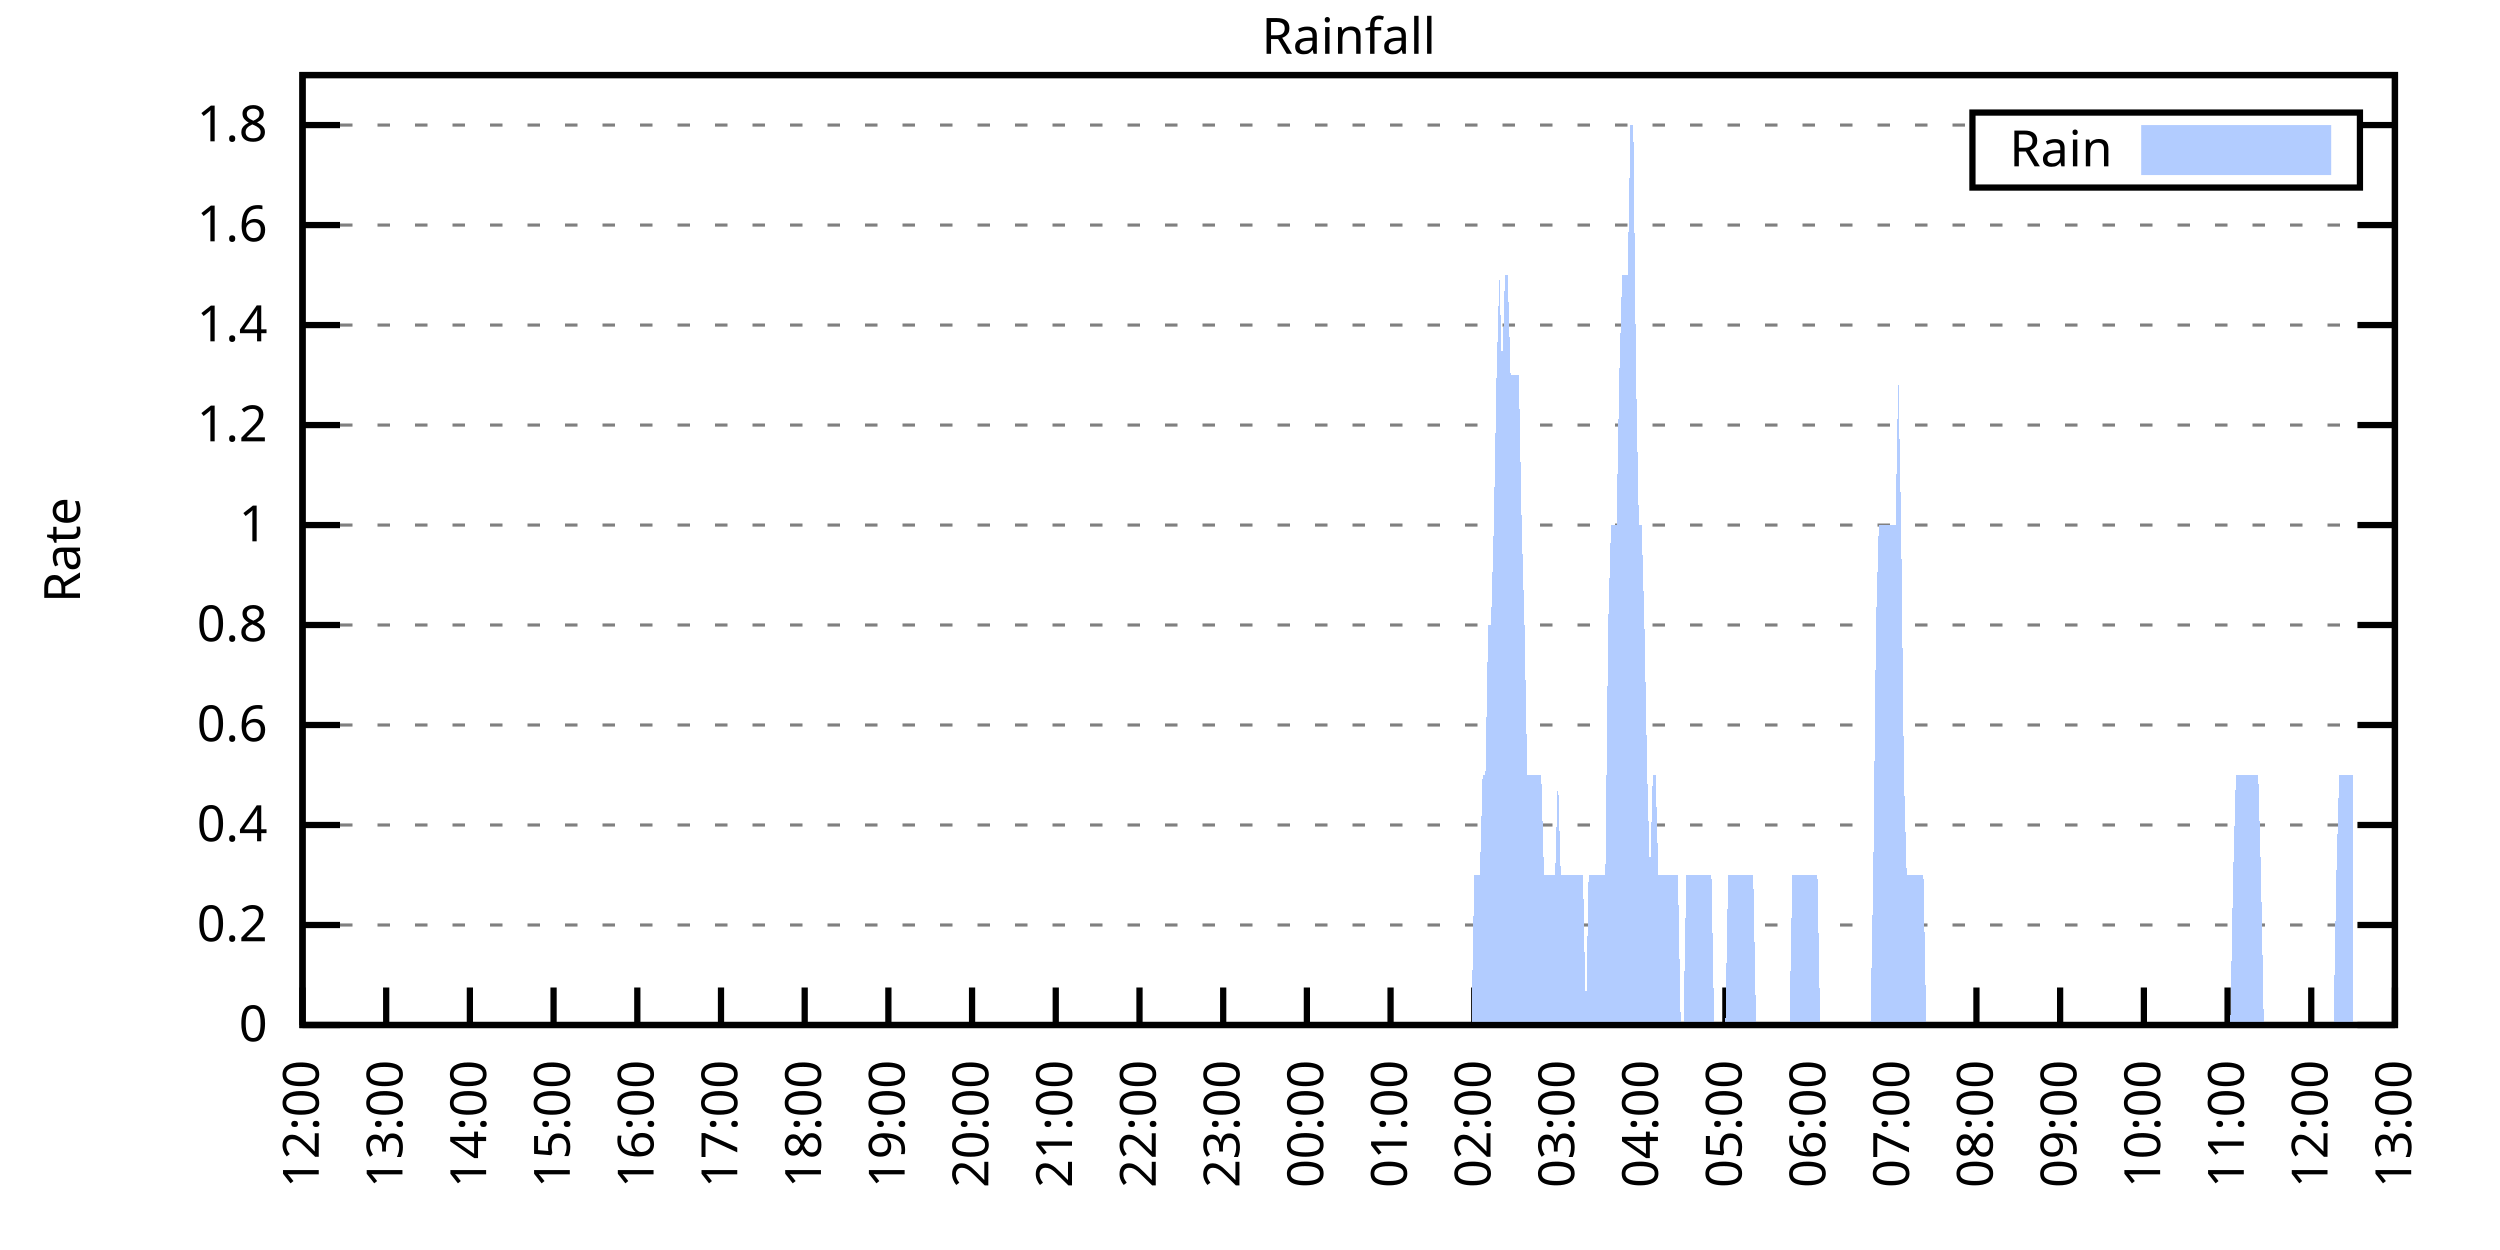
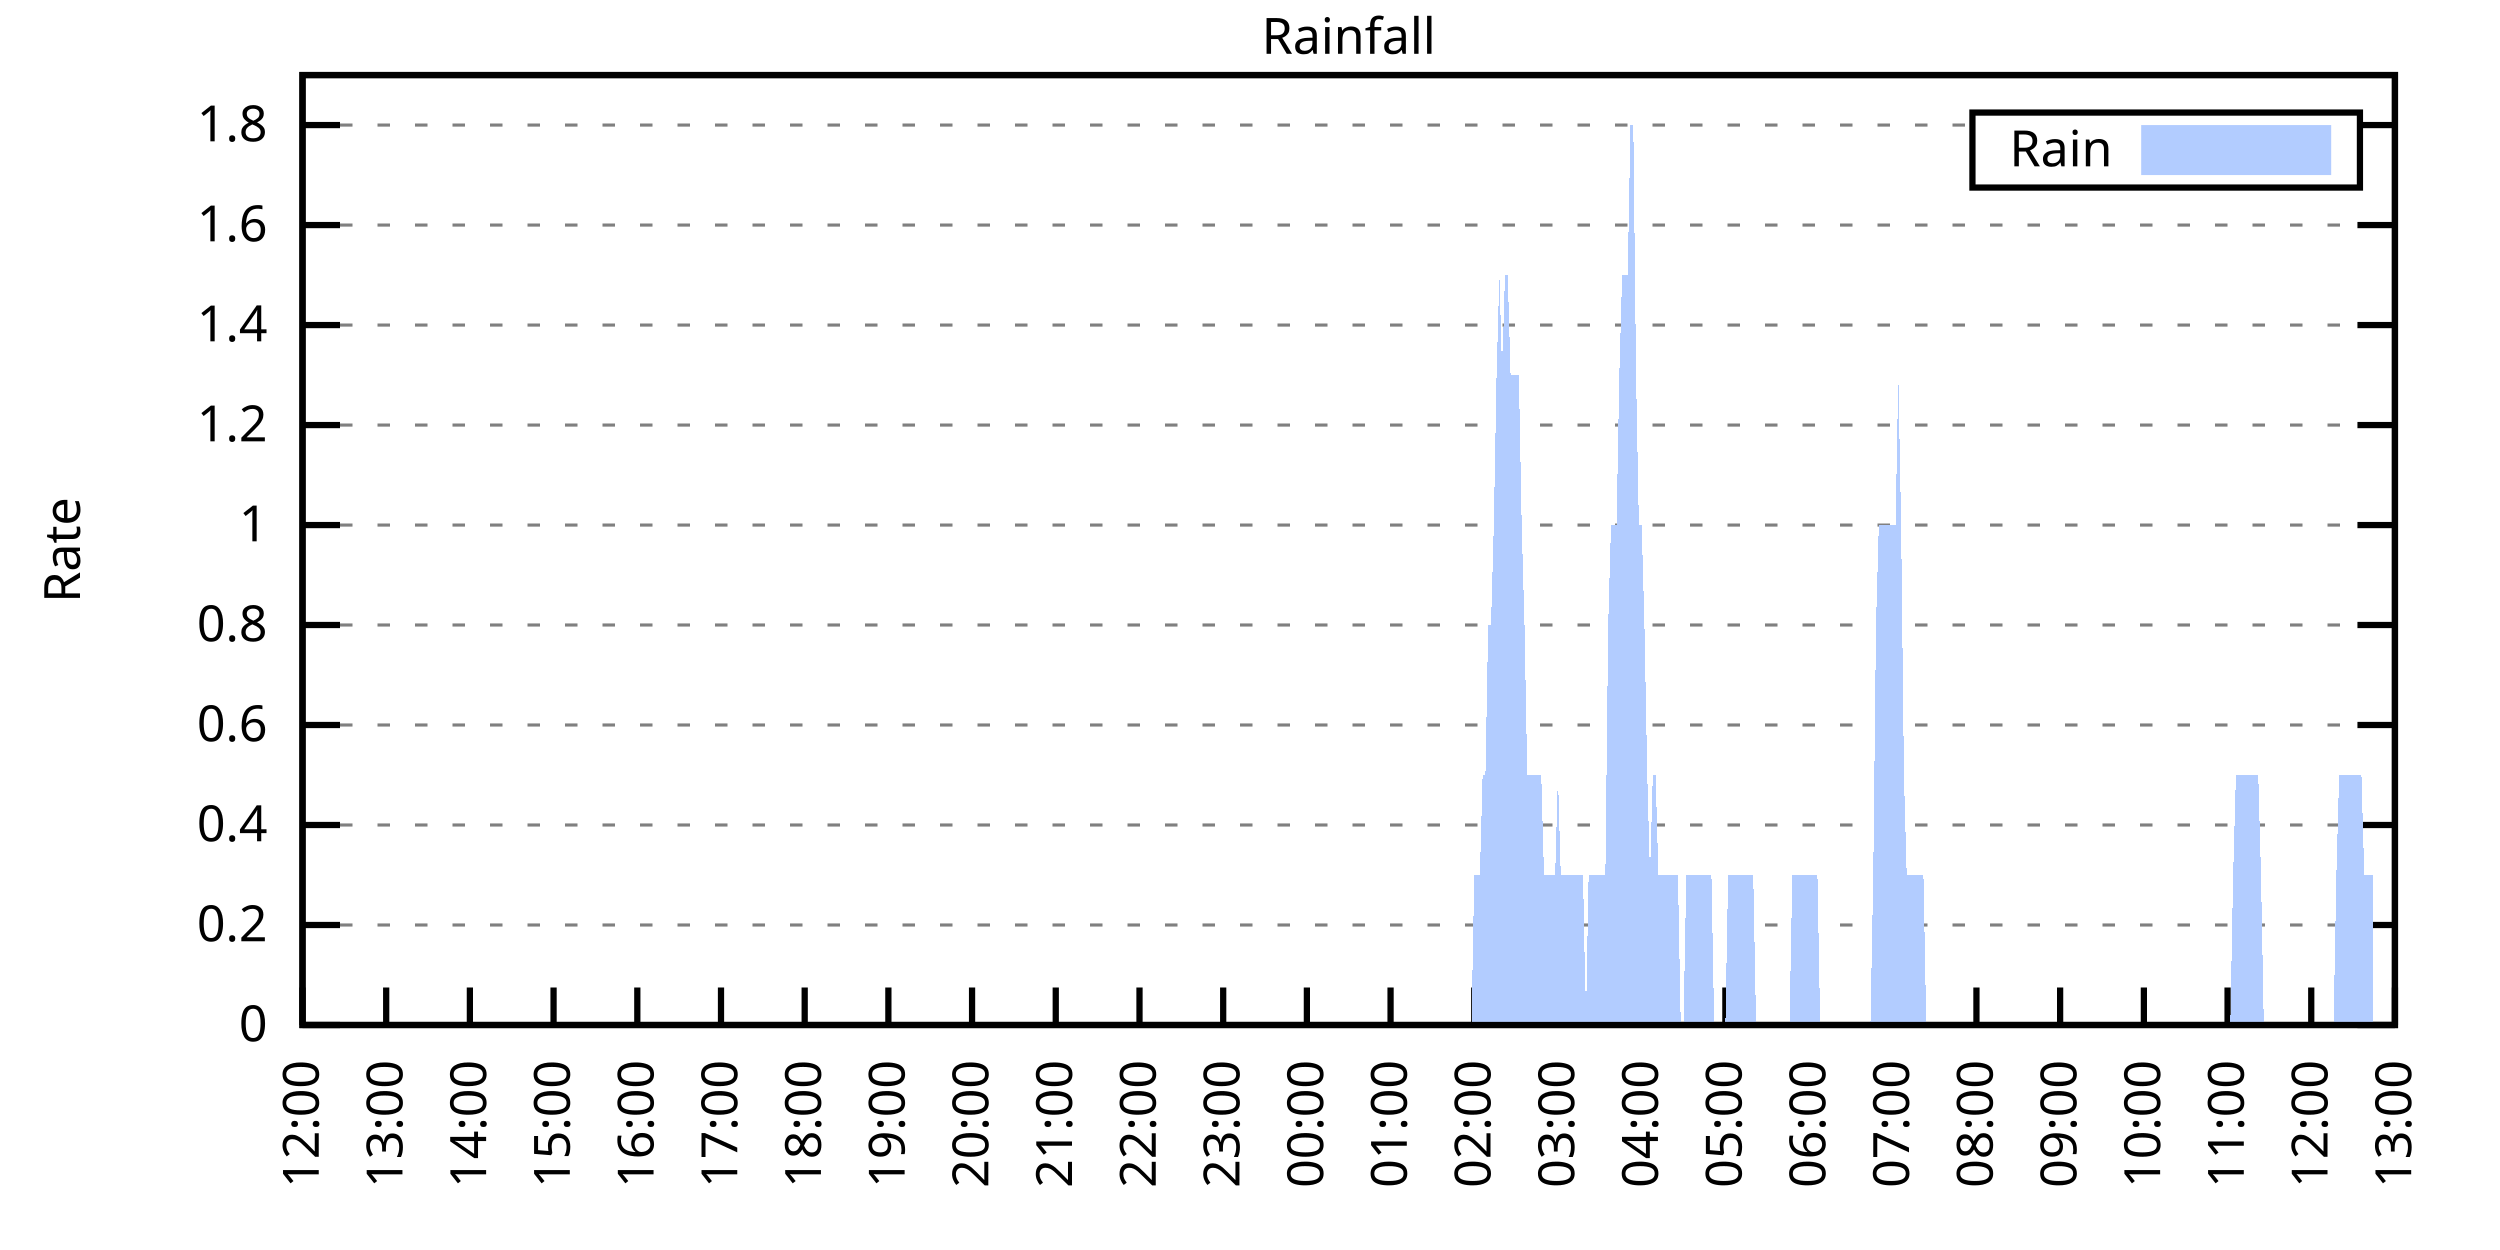
<svg xmlns="http://www.w3.org/2000/svg" xmlns:xlink="http://www.w3.org/1999/xlink" width="400" height="200" viewBox="0 0 400 200">
  <g id="gnuplot_canvas">
    <rect x="0" y="0" width="400" height="200" fill="none" />
    <defs>
      <circle id="gpDot" r="0.5" stroke-width="0.5" stroke="currentColor" />
      <path id="gpPt0" stroke-width="0.333" stroke="currentColor" d="M-1,0 h2 M0,-1 v2" />
      <path id="gpPt1" stroke-width="0.333" stroke="currentColor" d="M-1,-1 L1,1 M1,-1 L-1,1" />
      <path id="gpPt2" stroke-width="0.333" stroke="currentColor" d="M-1,0 L1,0 M0,-1 L0,1 M-1,-1 L1,1 M-1,1 L1,-1" />
      <rect id="gpPt3" stroke-width="0.333" stroke="currentColor" x="-1" y="-1" width="2" height="2" />
      <rect id="gpPt4" stroke-width="0.333" stroke="currentColor" fill="currentColor" x="-1" y="-1" width="2" height="2" />
      <circle id="gpPt5" stroke-width="0.333" stroke="currentColor" cx="0" cy="0" r="1" />
      <use xlink:href="#gpPt5" id="gpPt6" fill="currentColor" stroke="none" />
      <path id="gpPt7" stroke-width="0.333" stroke="currentColor" d="M0,-1.33 L-1.33,0.67 L1.33,0.67 z" />
      <use xlink:href="#gpPt7" id="gpPt8" fill="currentColor" stroke="none" />
      <use xlink:href="#gpPt7" id="gpPt9" stroke="currentColor" transform="rotate(180)" />
      <use xlink:href="#gpPt9" id="gpPt10" fill="currentColor" stroke="none" />
      <use xlink:href="#gpPt3" id="gpPt11" stroke="currentColor" transform="rotate(45)" />
      <use xlink:href="#gpPt11" id="gpPt12" fill="currentColor" stroke="none" />
      <path id="gpPt13" stroke-width="0.333" stroke="currentColor" d="M0,1.330 L1.265,0.411 L0.782,-1.067 L-0.782,-1.076 L-1.265,0.411 z" />
      <use xlink:href="#gpPt13" id="gpPt14" fill="currentColor" stroke="none" />
      <filter id="textbox" filterUnits="objectBoundingBox" x="0" y="0" height="1" width="1">
        <feFlood flood-color="white" flood-opacity="1" result="bgnd" />
        <feComposite in="SourceGraphic" in2="bgnd" operator="atop" />
      </filter>
      <filter id="greybox" filterUnits="objectBoundingBox" x="0" y="0" height="1" width="1">
        <feFlood flood-color="lightgrey" flood-opacity="1" result="grey" />
        <feComposite in="SourceGraphic" in2="grey" operator="atop" />
      </filter>
    </defs>
    <g fill="none" color="white" stroke="currentColor" stroke-width="1.00" stroke-linecap="butt" stroke-linejoin="miter">
</g>
    <g fill="none" color="black" stroke="currentColor" stroke-width="1.00" stroke-linecap="butt" stroke-linejoin="miter">
      <g stroke="none" shape-rendering="crispEdges">
        <polygon fill="rgb(255, 255, 255)" points="48.40,164.00 383.18,164.00 383.18,12.02 48.40,12.02 " />
      </g>
    </g>
    <g fill="none" color="black" stroke="currentColor" stroke-width="1.00" stroke-linecap="butt" stroke-linejoin="miter">
</g>
    <g fill="none" color="black" stroke="black" stroke-width="0.50" stroke-linecap="butt" stroke-linejoin="miter">
</g>
    <g fill="none" color="gray" stroke="currentColor" stroke-width="0.50" stroke-linecap="butt" stroke-linejoin="miter">
      <path stroke="gray" stroke-dasharray="2,4" class="gridline" d="M48.40,164.00 L383.19,164.00  " />
    </g>
    <g fill="none" color="gray" stroke="gray" stroke-width="1.00" stroke-linecap="butt" stroke-linejoin="miter">
</g>
    <g fill="none" color="black" stroke="currentColor" stroke-width="1.00" stroke-linecap="butt" stroke-linejoin="miter">
      <path stroke="black" d="M48.40,164.00 L54.40,164.00 M383.19,164.00 L377.19,164.00  " />
      <g transform="translate(42.80,166.60)" stroke="none" fill="black" font-family="Sans" font-size="8.00" text-anchor="end">
        <text>
          <tspan font-family="Sans"> 0</tspan>
        </text>
      </g>
    </g>
    <g fill="none" color="black" stroke="currentColor" stroke-width="1.00" stroke-linecap="butt" stroke-linejoin="miter">
</g>
    <g fill="none" color="black" stroke="black" stroke-width="0.50" stroke-linecap="butt" stroke-linejoin="miter">
</g>
    <g fill="none" color="gray" stroke="currentColor" stroke-width="0.50" stroke-linecap="butt" stroke-linejoin="miter">
      <path stroke="gray" stroke-dasharray="2,4" class="gridline" d="M48.40,148.00 L383.19,148.00  " />
    </g>
    <g fill="none" color="gray" stroke="gray" stroke-width="1.00" stroke-linecap="butt" stroke-linejoin="miter">
</g>
    <g fill="none" color="black" stroke="currentColor" stroke-width="1.00" stroke-linecap="butt" stroke-linejoin="miter">
      <path stroke="black" d="M48.40,148.00 L54.40,148.00 M383.19,148.00 L377.19,148.00  " />
      <g transform="translate(42.80,150.60)" stroke="none" fill="black" font-family="Sans" font-size="8.00" text-anchor="end">
        <text>
          <tspan font-family="Sans"> 0.2</tspan>
        </text>
      </g>
    </g>
    <g fill="none" color="black" stroke="currentColor" stroke-width="1.00" stroke-linecap="butt" stroke-linejoin="miter">
</g>
    <g fill="none" color="black" stroke="black" stroke-width="0.50" stroke-linecap="butt" stroke-linejoin="miter">
</g>
    <g fill="none" color="gray" stroke="currentColor" stroke-width="0.50" stroke-linecap="butt" stroke-linejoin="miter">
      <path stroke="gray" stroke-dasharray="2,4" class="gridline" d="M48.40,132.00 L383.19,132.00  " />
    </g>
    <g fill="none" color="gray" stroke="gray" stroke-width="1.00" stroke-linecap="butt" stroke-linejoin="miter">
</g>
    <g fill="none" color="black" stroke="currentColor" stroke-width="1.00" stroke-linecap="butt" stroke-linejoin="miter">
      <path stroke="black" d="M48.40,132.00 L54.40,132.00 M383.19,132.00 L377.19,132.00  " />
      <g transform="translate(42.80,134.60)" stroke="none" fill="black" font-family="Sans" font-size="8.00" text-anchor="end">
        <text>
          <tspan font-family="Sans"> 0.4</tspan>
        </text>
      </g>
    </g>
    <g fill="none" color="black" stroke="currentColor" stroke-width="1.00" stroke-linecap="butt" stroke-linejoin="miter">
</g>
    <g fill="none" color="black" stroke="black" stroke-width="0.50" stroke-linecap="butt" stroke-linejoin="miter">
</g>
    <g fill="none" color="gray" stroke="currentColor" stroke-width="0.50" stroke-linecap="butt" stroke-linejoin="miter">
      <path stroke="gray" stroke-dasharray="2,4" class="gridline" d="M48.40,116.00 L383.19,116.00  " />
    </g>
    <g fill="none" color="gray" stroke="gray" stroke-width="1.00" stroke-linecap="butt" stroke-linejoin="miter">
</g>
    <g fill="none" color="black" stroke="currentColor" stroke-width="1.00" stroke-linecap="butt" stroke-linejoin="miter">
      <path stroke="black" d="M48.40,116.00 L54.40,116.00 M383.19,116.00 L377.19,116.00  " />
      <g transform="translate(42.80,118.60)" stroke="none" fill="black" font-family="Sans" font-size="8.00" text-anchor="end">
        <text>
          <tspan font-family="Sans"> 0.6</tspan>
        </text>
      </g>
    </g>
    <g fill="none" color="black" stroke="currentColor" stroke-width="1.00" stroke-linecap="butt" stroke-linejoin="miter">
</g>
    <g fill="none" color="black" stroke="black" stroke-width="0.50" stroke-linecap="butt" stroke-linejoin="miter">
</g>
    <g fill="none" color="gray" stroke="currentColor" stroke-width="0.50" stroke-linecap="butt" stroke-linejoin="miter">
      <path stroke="gray" stroke-dasharray="2,4" class="gridline" d="M48.40,100.00 L383.19,100.00  " />
    </g>
    <g fill="none" color="gray" stroke="gray" stroke-width="1.00" stroke-linecap="butt" stroke-linejoin="miter">
</g>
    <g fill="none" color="black" stroke="currentColor" stroke-width="1.00" stroke-linecap="butt" stroke-linejoin="miter">
      <path stroke="black" d="M48.40,100.00 L54.40,100.00 M383.19,100.00 L377.19,100.00  " />
      <g transform="translate(42.80,102.60)" stroke="none" fill="black" font-family="Sans" font-size="8.00" text-anchor="end">
        <text>
          <tspan font-family="Sans"> 0.8</tspan>
        </text>
      </g>
    </g>
    <g fill="none" color="black" stroke="currentColor" stroke-width="1.00" stroke-linecap="butt" stroke-linejoin="miter">
</g>
    <g fill="none" color="black" stroke="black" stroke-width="0.50" stroke-linecap="butt" stroke-linejoin="miter">
</g>
    <g fill="none" color="gray" stroke="currentColor" stroke-width="0.50" stroke-linecap="butt" stroke-linejoin="miter">
      <path stroke="gray" stroke-dasharray="2,4" class="gridline" d="M48.40,84.01 L383.19,84.01  " />
    </g>
    <g fill="none" color="gray" stroke="gray" stroke-width="1.00" stroke-linecap="butt" stroke-linejoin="miter">
</g>
    <g fill="none" color="black" stroke="currentColor" stroke-width="1.00" stroke-linecap="butt" stroke-linejoin="miter">
      <path stroke="black" d="M48.40,84.01 L54.40,84.01 M383.19,84.01 L377.19,84.01  " />
      <g transform="translate(42.80,86.61)" stroke="none" fill="black" font-family="Sans" font-size="8.00" text-anchor="end">
        <text>
          <tspan font-family="Sans"> 1</tspan>
        </text>
      </g>
    </g>
    <g fill="none" color="black" stroke="currentColor" stroke-width="1.00" stroke-linecap="butt" stroke-linejoin="miter">
</g>
    <g fill="none" color="black" stroke="black" stroke-width="0.50" stroke-linecap="butt" stroke-linejoin="miter">
</g>
    <g fill="none" color="gray" stroke="currentColor" stroke-width="0.50" stroke-linecap="butt" stroke-linejoin="miter">
      <path stroke="gray" stroke-dasharray="2,4" class="gridline" d="M48.40,68.01 L383.19,68.01  " />
    </g>
    <g fill="none" color="gray" stroke="gray" stroke-width="1.00" stroke-linecap="butt" stroke-linejoin="miter">
</g>
    <g fill="none" color="black" stroke="currentColor" stroke-width="1.00" stroke-linecap="butt" stroke-linejoin="miter">
      <path stroke="black" d="M48.40,68.01 L54.40,68.01 M383.19,68.01 L377.19,68.01  " />
      <g transform="translate(42.80,70.61)" stroke="none" fill="black" font-family="Sans" font-size="8.00" text-anchor="end">
        <text>
          <tspan font-family="Sans"> 1.2</tspan>
        </text>
      </g>
    </g>
    <g fill="none" color="black" stroke="currentColor" stroke-width="1.00" stroke-linecap="butt" stroke-linejoin="miter">
</g>
    <g fill="none" color="black" stroke="black" stroke-width="0.50" stroke-linecap="butt" stroke-linejoin="miter">
</g>
    <g fill="none" color="gray" stroke="currentColor" stroke-width="0.50" stroke-linecap="butt" stroke-linejoin="miter">
      <path stroke="gray" stroke-dasharray="2,4" class="gridline" d="M48.40,52.01 L383.19,52.01  " />
    </g>
    <g fill="none" color="gray" stroke="gray" stroke-width="1.00" stroke-linecap="butt" stroke-linejoin="miter">
</g>
    <g fill="none" color="black" stroke="currentColor" stroke-width="1.00" stroke-linecap="butt" stroke-linejoin="miter">
      <path stroke="black" d="M48.40,52.01 L54.40,52.01 M383.19,52.01 L377.19,52.01  " />
      <g transform="translate(42.80,54.61)" stroke="none" fill="black" font-family="Sans" font-size="8.00" text-anchor="end">
        <text>
          <tspan font-family="Sans"> 1.4</tspan>
        </text>
      </g>
    </g>
    <g fill="none" color="black" stroke="currentColor" stroke-width="1.00" stroke-linecap="butt" stroke-linejoin="miter">
</g>
    <g fill="none" color="black" stroke="black" stroke-width="0.50" stroke-linecap="butt" stroke-linejoin="miter">
</g>
    <g fill="none" color="gray" stroke="currentColor" stroke-width="0.50" stroke-linecap="butt" stroke-linejoin="miter">
      <path stroke="gray" stroke-dasharray="2,4" class="gridline" d="M48.40,36.01 L383.19,36.01  " />
    </g>
    <g fill="none" color="gray" stroke="gray" stroke-width="1.00" stroke-linecap="butt" stroke-linejoin="miter">
</g>
    <g fill="none" color="black" stroke="currentColor" stroke-width="1.00" stroke-linecap="butt" stroke-linejoin="miter">
      <path stroke="black" d="M48.40,36.01 L54.40,36.01 M383.19,36.01 L377.19,36.01  " />
      <g transform="translate(42.80,38.61)" stroke="none" fill="black" font-family="Sans" font-size="8.00" text-anchor="end">
        <text>
          <tspan font-family="Sans"> 1.6</tspan>
        </text>
      </g>
    </g>
    <g fill="none" color="black" stroke="currentColor" stroke-width="1.00" stroke-linecap="butt" stroke-linejoin="miter">
</g>
    <g fill="none" color="black" stroke="black" stroke-width="0.50" stroke-linecap="butt" stroke-linejoin="miter">
</g>
    <g fill="none" color="gray" stroke="currentColor" stroke-width="0.50" stroke-linecap="butt" stroke-linejoin="miter">
      <path stroke="gray" stroke-dasharray="2,4" class="gridline" d="M48.40,20.01 L315.59,20.01 M377.59,20.01 L383.19,20.01  " />
    </g>
    <g fill="none" color="gray" stroke="gray" stroke-width="1.00" stroke-linecap="butt" stroke-linejoin="miter">
</g>
    <g fill="none" color="black" stroke="currentColor" stroke-width="1.00" stroke-linecap="butt" stroke-linejoin="miter">
      <path stroke="black" d="M48.40,20.01 L54.40,20.01 M383.19,20.01 L377.19,20.01  " />
      <g transform="translate(42.80,22.61)" stroke="none" fill="black" font-family="Sans" font-size="8.00" text-anchor="end">
        <text>
          <tspan font-family="Sans"> 1.8</tspan>
        </text>
      </g>
    </g>
    <g fill="none" color="black" stroke="currentColor" stroke-width="1.00" stroke-linecap="butt" stroke-linejoin="miter">
      <path stroke="black" d="M48.40,164.00 L48.40,158.00  " />
      <g transform="translate(51.00,169.60) rotate(270.00)" stroke="none" fill="black" font-family="Sans" font-size="8.00" text-anchor="end">
        <text>
          <tspan font-family="Sans">12:00</tspan>
        </text>
      </g>
    </g>
    <g fill="none" color="black" stroke="currentColor" stroke-width="1.00" stroke-linecap="butt" stroke-linejoin="miter">
      <path stroke="black" d="M61.79,164.00 L61.79,158.00  " />
      <g transform="translate(64.39,169.60) rotate(270.00)" stroke="none" fill="black" font-family="Sans" font-size="8.00" text-anchor="end">
        <text>
          <tspan font-family="Sans">13:00</tspan>
        </text>
      </g>
    </g>
    <g fill="none" color="black" stroke="currentColor" stroke-width="1.00" stroke-linecap="butt" stroke-linejoin="miter">
      <path stroke="black" d="M75.18,164.00 L75.18,158.00  " />
      <g transform="translate(77.78,169.60) rotate(270.00)" stroke="none" fill="black" font-family="Sans" font-size="8.00" text-anchor="end">
        <text>
          <tspan font-family="Sans">14:00</tspan>
        </text>
      </g>
    </g>
    <g fill="none" color="black" stroke="currentColor" stroke-width="1.00" stroke-linecap="butt" stroke-linejoin="miter">
      <path stroke="black" d="M88.57,164.00 L88.57,158.00  " />
      <g transform="translate(91.17,169.60) rotate(270.00)" stroke="none" fill="black" font-family="Sans" font-size="8.00" text-anchor="end">
        <text>
          <tspan font-family="Sans">15:00</tspan>
        </text>
      </g>
    </g>
    <g fill="none" color="black" stroke="currentColor" stroke-width="1.00" stroke-linecap="butt" stroke-linejoin="miter">
      <path stroke="black" d="M101.97,164.00 L101.97,158.00  " />
      <g transform="translate(104.57,169.60) rotate(270.00)" stroke="none" fill="black" font-family="Sans" font-size="8.00" text-anchor="end">
        <text>
          <tspan font-family="Sans">16:00</tspan>
        </text>
      </g>
    </g>
    <g fill="none" color="black" stroke="currentColor" stroke-width="1.00" stroke-linecap="butt" stroke-linejoin="miter">
      <path stroke="black" d="M115.36,164.00 L115.36,158.00  " />
      <g transform="translate(117.96,169.60) rotate(270.00)" stroke="none" fill="black" font-family="Sans" font-size="8.00" text-anchor="end">
        <text>
          <tspan font-family="Sans">17:00</tspan>
        </text>
      </g>
    </g>
    <g fill="none" color="black" stroke="currentColor" stroke-width="1.00" stroke-linecap="butt" stroke-linejoin="miter">
      <path stroke="black" d="M128.75,164.00 L128.75,158.00  " />
      <g transform="translate(131.35,169.60) rotate(270.00)" stroke="none" fill="black" font-family="Sans" font-size="8.00" text-anchor="end">
        <text>
          <tspan font-family="Sans">18:00</tspan>
        </text>
      </g>
    </g>
    <g fill="none" color="black" stroke="currentColor" stroke-width="1.00" stroke-linecap="butt" stroke-linejoin="miter">
      <path stroke="black" d="M142.14,164.00 L142.14,158.00  " />
      <g transform="translate(144.74,169.60) rotate(270.00)" stroke="none" fill="black" font-family="Sans" font-size="8.00" text-anchor="end">
        <text>
          <tspan font-family="Sans">19:00</tspan>
        </text>
      </g>
    </g>
    <g fill="none" color="black" stroke="currentColor" stroke-width="1.00" stroke-linecap="butt" stroke-linejoin="miter">
      <path stroke="black" d="M155.53,164.00 L155.53,158.00  " />
      <g transform="translate(158.13,169.60) rotate(270.00)" stroke="none" fill="black" font-family="Sans" font-size="8.00" text-anchor="end">
        <text>
          <tspan font-family="Sans">20:00</tspan>
        </text>
      </g>
    </g>
    <g fill="none" color="black" stroke="currentColor" stroke-width="1.00" stroke-linecap="butt" stroke-linejoin="miter">
      <path stroke="black" d="M168.92,164.00 L168.92,158.00  " />
      <g transform="translate(171.52,169.60) rotate(270.00)" stroke="none" fill="black" font-family="Sans" font-size="8.00" text-anchor="end">
        <text>
          <tspan font-family="Sans">21:00</tspan>
        </text>
      </g>
    </g>
    <g fill="none" color="black" stroke="currentColor" stroke-width="1.00" stroke-linecap="butt" stroke-linejoin="miter">
      <path stroke="black" d="M182.32,164.00 L182.32,158.00  " />
      <g transform="translate(184.92,169.60) rotate(270.00)" stroke="none" fill="black" font-family="Sans" font-size="8.00" text-anchor="end">
        <text>
          <tspan font-family="Sans">22:00</tspan>
        </text>
      </g>
    </g>
    <g fill="none" color="black" stroke="currentColor" stroke-width="1.00" stroke-linecap="butt" stroke-linejoin="miter">
      <path stroke="black" d="M195.71,164.00 L195.71,158.00  " />
      <g transform="translate(198.31,169.60) rotate(270.00)" stroke="none" fill="black" font-family="Sans" font-size="8.00" text-anchor="end">
        <text>
          <tspan font-family="Sans">23:00</tspan>
        </text>
      </g>
    </g>
    <g fill="none" color="black" stroke="currentColor" stroke-width="1.00" stroke-linecap="butt" stroke-linejoin="miter">
      <path stroke="black" d="M209.10,164.00 L209.10,158.00  " />
      <g transform="translate(211.70,169.60) rotate(270.00)" stroke="none" fill="black" font-family="Sans" font-size="8.00" text-anchor="end">
        <text>
          <tspan font-family="Sans">00:00</tspan>
        </text>
      </g>
    </g>
    <g fill="none" color="black" stroke="currentColor" stroke-width="1.00" stroke-linecap="butt" stroke-linejoin="miter">
      <path stroke="black" d="M222.49,164.00 L222.49,158.00  " />
      <g transform="translate(225.09,169.60) rotate(270.00)" stroke="none" fill="black" font-family="Sans" font-size="8.00" text-anchor="end">
        <text>
          <tspan font-family="Sans">01:00</tspan>
        </text>
      </g>
    </g>
    <g fill="none" color="black" stroke="currentColor" stroke-width="1.00" stroke-linecap="butt" stroke-linejoin="miter">
      <path stroke="black" d="M235.88,164.00 L235.88,158.00  " />
      <g transform="translate(238.48,169.60) rotate(270.00)" stroke="none" fill="black" font-family="Sans" font-size="8.00" text-anchor="end">
        <text>
          <tspan font-family="Sans">02:00</tspan>
        </text>
      </g>
    </g>
    <g fill="none" color="black" stroke="currentColor" stroke-width="1.00" stroke-linecap="butt" stroke-linejoin="miter">
      <path stroke="black" d="M249.27,164.00 L249.27,158.00  " />
      <g transform="translate(251.87,169.60) rotate(270.00)" stroke="none" fill="black" font-family="Sans" font-size="8.00" text-anchor="end">
        <text>
          <tspan font-family="Sans">03:00</tspan>
        </text>
      </g>
    </g>
    <g fill="none" color="black" stroke="currentColor" stroke-width="1.00" stroke-linecap="butt" stroke-linejoin="miter">
      <path stroke="black" d="M262.67,164.00 L262.67,158.00  " />
      <g transform="translate(265.27,169.60) rotate(270.00)" stroke="none" fill="black" font-family="Sans" font-size="8.00" text-anchor="end">
        <text>
          <tspan font-family="Sans">04:00</tspan>
        </text>
      </g>
    </g>
    <g fill="none" color="black" stroke="currentColor" stroke-width="1.00" stroke-linecap="butt" stroke-linejoin="miter">
      <path stroke="black" d="M276.06,164.00 L276.06,158.00  " />
      <g transform="translate(278.66,169.60) rotate(270.00)" stroke="none" fill="black" font-family="Sans" font-size="8.00" text-anchor="end">
        <text>
          <tspan font-family="Sans">05:00</tspan>
        </text>
      </g>
    </g>
    <g fill="none" color="black" stroke="currentColor" stroke-width="1.00" stroke-linecap="butt" stroke-linejoin="miter">
      <path stroke="black" d="M289.45,164.00 L289.45,158.00  " />
      <g transform="translate(292.05,169.60) rotate(270.00)" stroke="none" fill="black" font-family="Sans" font-size="8.00" text-anchor="end">
        <text>
          <tspan font-family="Sans">06:00</tspan>
        </text>
      </g>
    </g>
    <g fill="none" color="black" stroke="currentColor" stroke-width="1.00" stroke-linecap="butt" stroke-linejoin="miter">
      <path stroke="black" d="M302.84,164.00 L302.84,158.00  " />
      <g transform="translate(305.44,169.60) rotate(270.00)" stroke="none" fill="black" font-family="Sans" font-size="8.00" text-anchor="end">
        <text>
          <tspan font-family="Sans">07:00</tspan>
        </text>
      </g>
    </g>
    <g fill="none" color="black" stroke="currentColor" stroke-width="1.00" stroke-linecap="butt" stroke-linejoin="miter">
      <path stroke="black" d="M316.23,164.00 L316.23,158.00  " />
      <g transform="translate(318.83,169.60) rotate(270.00)" stroke="none" fill="black" font-family="Sans" font-size="8.00" text-anchor="end">
        <text>
          <tspan font-family="Sans">08:00</tspan>
        </text>
      </g>
    </g>
    <g fill="none" color="black" stroke="currentColor" stroke-width="1.00" stroke-linecap="butt" stroke-linejoin="miter">
      <path stroke="black" d="M329.62,164.00 L329.62,158.00  " />
      <g transform="translate(332.22,169.60) rotate(270.00)" stroke="none" fill="black" font-family="Sans" font-size="8.00" text-anchor="end">
        <text>
          <tspan font-family="Sans">09:00</tspan>
        </text>
      </g>
    </g>
    <g fill="none" color="black" stroke="currentColor" stroke-width="1.00" stroke-linecap="butt" stroke-linejoin="miter">
      <path stroke="black" d="M343.02,164.00 L343.02,158.00  " />
      <g transform="translate(345.62,169.60) rotate(270.00)" stroke="none" fill="black" font-family="Sans" font-size="8.00" text-anchor="end">
        <text>
          <tspan font-family="Sans">10:00</tspan>
        </text>
      </g>
    </g>
    <g fill="none" color="black" stroke="currentColor" stroke-width="1.00" stroke-linecap="butt" stroke-linejoin="miter">
      <path stroke="black" d="M356.41,164.00 L356.41,158.00  " />
      <g transform="translate(359.01,169.60) rotate(270.00)" stroke="none" fill="black" font-family="Sans" font-size="8.00" text-anchor="end">
        <text>
          <tspan font-family="Sans">11:00</tspan>
        </text>
      </g>
    </g>
    <g fill="none" color="black" stroke="currentColor" stroke-width="1.00" stroke-linecap="butt" stroke-linejoin="miter">
      <path stroke="black" d="M369.80,164.00 L369.80,158.00  " />
      <g transform="translate(372.40,169.60) rotate(270.00)" stroke="none" fill="black" font-family="Sans" font-size="8.00" text-anchor="end">
        <text>
          <tspan font-family="Sans">12:00</tspan>
        </text>
      </g>
    </g>
    <g fill="none" color="black" stroke="currentColor" stroke-width="1.00" stroke-linecap="butt" stroke-linejoin="miter">
      <path stroke="black" d="M383.19,164.00 L383.19,158.00  " />
      <g transform="translate(385.79,169.60) rotate(270.00)" stroke="none" fill="black" font-family="Sans" font-size="8.00" text-anchor="end">
        <text>
          <tspan font-family="Sans">13:00</tspan>
        </text>
      </g>
    </g>
    <g fill="none" color="black" stroke="currentColor" stroke-width="1.00" stroke-linecap="butt" stroke-linejoin="miter">
</g>
    <g fill="none" color="black" stroke="currentColor" stroke-width="1.00" stroke-linecap="butt" stroke-linejoin="miter">
      <path stroke="black" d="M48.40,12.01 L48.40,164.00 L383.19,164.00 L383.19,12.01 L48.40,12.01 Z  " />
    </g>
    <g fill="none" color="black" stroke="currentColor" stroke-width="1.00" stroke-linecap="butt" stroke-linejoin="miter">
</g>
    <g fill="none" color="black" stroke="currentColor" stroke-width="1.00" stroke-linecap="butt" stroke-linejoin="miter">
      <path stroke="black" d="M315.59,30.01 L315.59,18.01 L377.59,18.01 L377.59,30.01 L315.59,30.01 Z  " />
    </g>
    <g id="Rainfall_plot_1">
      <g fill="none" color="white" stroke="black" stroke-width="2.00" stroke-linecap="butt" stroke-linejoin="miter">
</g>
      <g fill="none" color="black" stroke="currentColor" stroke-width="2.00" stroke-linecap="butt" stroke-linejoin="miter">
        <g transform="translate(337.99,26.61)" stroke="none" fill="black" font-family="Sans" font-size="8.00" text-anchor="end">
          <text>
            <tspan font-family="Sans">Rain</tspan>
          </text>
        </g>
      </g>
      <g fill="none" color="black" stroke="currentColor" stroke-width="2.00" stroke-linecap="butt" stroke-linejoin="miter">
        <g stroke="none" shape-rendering="crispEdges">
          <polygon fill="rgb(178, 204, 255)" points="343.59,27.01 371.99,27.01 371.99,21.01 343.59,21.01 " />
        </g>
        <path stroke="rgb(178, 204, 255)" d="M343.59,27.01 L371.99,27.01 L371.99,21.01 L343.59,21.01 L343.59,27.01 Z  " />
      </g>
      <g fill="none" color="black" stroke="currentColor" stroke-width="2.00" stroke-linecap="butt" stroke-linejoin="miter">
        <g stroke="none" shape-rendering="crispEdges">
-           <polygon fill="rgb(178, 204, 255)" points="55.54,164.00 55.99,164.00 56.43,164.00 56.88,164.00 57.33,164.00 57.77,164.00 58.22,164.00 58.67,164.00 59.11,164.00 59.56,164.00 60.01,164.00 60.45,164.00 60.90,164.00 61.35,164.00 61.79,164.00 62.24,164.00 62.68,164.00 63.13,164.00 63.58,164.00 64.02,164.00 64.47,164.00 64.92,164.00 65.36,164.00 65.81,164.00 66.26,164.00 66.70,164.00 67.15,164.00 67.59,164.00 68.04,164.00 68.49,164.00 68.93,164.00 69.38,164.00 69.83,164.00 70.27,164.00 70.72,164.00 71.17,164.00 71.61,164.00 72.06,164.00 72.50,164.00 72.95,164.00 73.40,164.00 73.84,164.00 74.29,164.00 74.74,164.00 75.18,164.00 75.63,164.00 76.08,164.00 76.52,164.00 76.97,164.00 77.42,164.00 77.86,164.00 78.31,164.00 78.75,164.00 79.20,164.00 79.65,164.00 80.09,164.00 80.54,164.00 80.99,164.00 81.43,164.00 81.88,164.00 82.33,164.00 82.77,164.00 83.22,164.00 83.66,164.00 84.11,164.00 84.56,164.00 85.00,164.00 85.45,164.00 85.90,164.00 86.34,164.00 86.79,164.00 87.24,164.00 87.68,164.00 88.13,164.00 88.57,164.00 89.02,164.00 89.47,164.00 89.91,164.00 90.36,164.00 90.81,164.00 91.25,164.00 91.70,164.00 92.15,164.00 92.59,164.00 93.04,164.00 93.49,164.00 93.93,164.00 94.38,164.00 94.82,164.00 95.27,164.00 95.72,164.00 96.16,164.00 96.61,164.00 97.06,164.00 97.50,164.00 97.95,164.00 98.40,164.00 98.84,164.00 99.29,164.00 99.73,164.00 100.18,164.00 100.63,164.00 101.07,164.00 101.52,164.00 101.97,164.00 102.41,164.00 102.86,164.00 103.31,164.00 103.75,164.00 104.20,164.00 104.64,164.00 105.09,164.00 105.54,164.00 105.98,164.00 106.43,164.00 106.88,164.00 107.32,164.00 107.77,164.00 108.22,164.00 108.66,164.00 109.11,164.00 109.55,164.00 110.00,164.00 110.45,164.00 110.89,164.00 111.34,164.00 111.79,164.00 112.23,164.00 112.68,164.00 113.13,164.00 113.57,164.00 114.02,164.00 114.47,164.00 114.91,164.00 115.36,164.00 115.80,164.00 116.25,164.00 116.70,164.00 117.14,164.00 117.59,164.00 118.04,164.00 118.48,164.00 118.93,164.00 119.38,164.00 119.82,164.00 120.27,164.00 120.71,164.00 121.16,164.00 121.61,164.00 122.05,164.00 122.50,164.00 122.95,164.00 123.39,164.00 123.84,164.00 124.29,164.00 124.73,164.00 125.18,164.00 125.62,164.00 126.07,164.00 126.52,164.00 126.96,164.00 127.41,164.00 127.86,164.00 128.30,164.00 128.75,164.00 129.20,164.00 129.64,164.00 130.09,164.00 130.54,164.00 130.98,164.00 131.43,164.00 131.87,164.00 132.32,164.00 132.77,164.00 133.21,164.00 133.66,164.00 134.11,164.00 134.55,164.00 135.00,164.00 135.45,164.00 135.89,164.00 136.34,164.00 136.78,164.00 137.23,164.00 137.68,164.00 138.12,164.00 138.57,164.00 139.02,164.00 139.46,164.00 139.91,164.00 140.36,164.00 140.80,164.00 141.25,164.00 141.69,164.00 142.14,164.00 142.59,164.00 143.03,164.00 143.48,164.00 143.93,164.00 144.37,164.00 144.82,164.00 145.27,164.00 145.71,164.00 146.16,164.00 146.61,164.00 147.05,164.00 147.50,164.00 147.94,164.00 148.39,164.00 148.84,164.00 149.28,164.00 149.73,164.00 150.18,164.00 150.62,164.00 151.07,164.00 151.52,164.00 151.96,164.00 152.41,164.00 152.85,164.00 153.30,164.00 153.75,164.00 154.19,164.00 154.64,164.00 155.09,164.00 155.53,164.00 155.98,164.00 156.43,164.00 156.87,164.00 157.32,164.00 157.76,164.00 158.21,164.00 158.66,164.00 159.10,164.00 159.55,164.00 160.00,164.00 160.44,164.00 160.89,164.00 161.34,164.00 161.78,164.00 162.23,164.00 162.67,164.00 163.12,164.00 163.57,164.00 164.01,164.00 164.46,164.00 164.91,164.00 165.35,164.00 165.80,164.00 166.25,164.00 166.69,164.00 167.14,164.00 167.59,164.00 168.03,164.00 168.48,164.00 168.92,164.00 169.37,164.00 169.82,164.00 170.26,164.00 170.71,164.00 171.16,164.00 171.60,164.00 172.05,164.00 172.50,164.00 172.94,164.00 173.39,164.00 173.83,164.00 174.28,164.00 174.73,164.00 175.17,164.00 175.62,164.00 176.07,164.00 176.51,164.00 176.96,164.00 177.41,164.00 177.85,164.00 178.30,164.00 178.74,164.00 179.19,164.00 179.64,164.00 180.08,164.00 180.53,164.00 180.98,164.00 181.42,164.00 181.87,164.00 182.32,164.00 182.76,164.00 183.21,164.00 183.66,164.00 184.10,164.00 184.55,164.00 184.99,164.00 185.44,164.00 185.89,164.00 186.33,164.00 186.78,164.00 187.23,164.00 187.67,164.00 188.12,164.00 188.57,164.00 189.01,164.00 189.46,164.00 189.90,164.00 190.35,164.00 190.80,164.00 191.24,164.00 191.69,164.00 192.14,164.00 192.58,164.00 193.03,164.00 193.48,164.00 193.92,164.00 194.37,164.00 194.81,164.00 195.26,164.00 195.71,164.00 196.15,164.00 196.60,164.00 197.05,164.00 197.49,164.00 197.94,164.00 198.39,164.00 198.83,164.00 199.28,164.00 199.73,164.00 200.17,164.00 200.62,164.00 201.06,164.00 201.51,164.00 201.96,164.00 202.40,164.00 202.85,164.00 203.30,164.00 203.74,164.00 204.19,164.00 204.64,164.00 205.08,164.00 205.53,164.00 205.97,164.00 206.42,164.00 206.87,164.00 207.31,164.00 207.76,164.00 208.21,164.00 208.65,164.00 209.10,164.00 209.55,164.00 209.99,164.00 210.44,164.00 210.88,164.00 211.33,164.00 211.78,164.00 212.22,164.00 212.67,164.00 213.12,164.00 213.56,164.00 214.01,164.00 214.46,164.00 214.90,164.00 215.35,164.00 215.80,164.00 216.24,164.00 216.69,164.00 217.13,164.00 217.58,164.00 218.03,164.00 218.47,164.00 218.92,164.00 219.37,164.00 219.81,164.00 220.26,164.00 220.71,164.00 221.15,164.00 221.60,164.00 222.04,164.00 222.49,164.00 222.94,164.00 223.38,164.00 223.83,164.00 224.28,164.00 224.72,164.00 225.17,164.00 225.62,164.00 226.06,164.00 226.51,164.00 226.95,164.00 227.40,164.00 227.85,164.00 228.29,164.00 228.74,164.00 229.19,164.00 229.63,164.00 230.08,164.00 230.53,164.00 230.97,164.00 231.42,164.00 231.86,164.00 232.31,164.00 232.76,164.00 233.20,164.00 233.65,164.00 234.10,164.00 234.54,164.00 234.99,164.00 235.44,164.00 235.88,140.00 236.33,140.00 236.78,140.00 237.22,124.00 237.67,124.00 238.11,100.00 238.56,100.00 239.01,84.01 239.45,60.01 239.90,44.01 240.35,60.01 240.79,44.01 241.24,44.01 241.69,60.01 242.13,60.01 242.58,60.01 243.02,60.01 243.47,84.01 243.92,100.00 244.36,124.00 244.81,124.00 245.26,124.00 245.70,124.00 246.15,124.00 246.60,124.00 247.04,140.00 247.49,140.00 247.93,140.00 248.38,140.00 248.83,140.00 249.27,124.00 249.72,140.00 250.17,140.00 250.61,140.00 251.06,140.00 251.51,140.00 251.95,140.00 252.40,140.00 252.85,140.00 253.29,140.00 253.74,164.00 254.18,140.00 254.63,140.00 255.08,140.00 255.52,140.00 255.97,140.00 256.42,140.00 256.86,140.00 257.31,100.00 257.76,84.01 258.20,84.01 258.65,84.01 259.09,60.01 259.54,44.01 259.99,44.01 260.43,44.01 260.88,20.01 261.33,20.01 261.77,60.01 262.22,84.01 262.67,84.01 263.11,100.00 263.56,124.00 264.00,140.00 264.45,124.00 264.90,124.00 265.34,140.00 265.79,140.00 266.24,140.00 266.68,140.00 267.13,140.00 267.58,140.00 268.02,140.00 268.47,140.00 268.92,164.00 269.36,164.00 269.81,140.00 270.25,140.00 270.70,140.00 271.15,140.00 271.59,140.00 272.04,140.00 272.49,140.00 272.93,140.00 273.38,140.00 273.83,140.00 274.27,164.00 274.72,164.00 275.16,164.00 275.61,164.00 276.06,164.00 276.50,140.00 276.95,140.00 277.40,140.00 277.84,140.00 278.29,140.00 278.74,140.00 279.18,140.00 279.63,140.00 280.07,140.00 280.52,140.00 280.97,164.00 281.41,164.00 281.86,164.00 282.31,164.00 282.75,164.00 283.20,164.00 283.65,164.00 284.09,164.00 284.54,164.00 284.98,164.00 285.43,164.00 285.88,164.00 286.32,164.00 286.77,140.00 287.22,140.00 287.66,140.00 288.11,140.00 288.56,140.00 289.00,140.00 289.45,140.00 289.90,140.00 290.34,140.00 290.79,140.00 291.23,164.00 291.68,164.00 292.13,164.00 292.57,164.00 293.02,164.00 293.47,164.00 293.91,164.00 294.36,164.00 294.81,164.00 295.25,164.00 295.70,164.00 296.14,164.00 296.59,164.00 297.04,164.00 297.48,164.00 297.93,164.00 298.38,164.00 298.82,164.00 299.27,164.00 299.72,140.00 300.16,100.00 300.61,84.01 301.05,84.01 301.50,84.01 301.95,84.01 302.39,84.01 302.84,84.01 303.29,84.01 303.73,60.01 304.18,84.01 304.63,124.00 305.07,140.00 305.52,140.00 305.97,140.00 306.41,140.00 306.86,140.00 307.30,140.00 307.75,140.00 308.20,164.00 308.64,164.00 309.09,164.00 309.54,164.00 309.98,164.00 310.43,164.00 310.88,164.00 311.32,164.00 311.77,164.00 312.21,164.00 312.66,164.00 313.11,164.00 313.55,164.00 314.00,164.00 314.45,164.00 314.89,164.00 315.34,164.00 315.79,164.00 316.23,164.00 316.68,164.00 317.12,164.00 317.57,164.00 318.02,164.00 318.46,164.00 318.91,164.00 319.36,164.00 319.80,164.00 320.25,164.00 320.70,164.00 321.14,164.00 321.59,164.00 322.04,164.00 322.48,164.00 322.93,164.00 323.37,164.00 323.82,164.00 324.27,164.00 324.71,164.00 325.16,164.00 325.61,164.00 326.05,164.00 326.50,164.00 326.95,164.00 327.39,164.00 327.84,164.00 328.28,164.00 328.73,164.00 329.18,164.00 329.62,164.00 330.07,164.00 330.52,164.00 330.96,164.00 331.41,164.00 331.86,164.00 332.30,164.00 332.75,164.00 333.19,164.00 333.64,164.00 334.09,164.00 334.53,164.00 334.98,164.00 335.43,164.00 335.87,164.00 336.32,164.00 336.77,164.00 337.21,164.00 337.66,164.00 338.10,164.00 338.55,164.00 339.00,164.00 339.44,164.00 339.89,164.00 340.34,164.00 340.78,164.00 341.23,164.00 341.68,164.00 342.12,164.00 342.57,164.00 343.02,164.00 343.46,164.00 343.91,164.00 344.35,164.00 344.80,164.00 345.25,164.00 345.69,164.00 346.14,164.00 346.59,164.00 347.03,164.00 347.48,164.00 347.93,164.00 348.37,164.00 348.82,164.00 349.26,164.00 349.71,164.00 350.16,164.00 350.60,164.00 351.05,164.00 351.50,164.00 351.94,164.00 352.39,164.00 352.84,164.00 353.28,164.00 353.73,164.00 354.17,164.00 354.62,164.00 355.07,164.00 355.51,164.00 355.96,164.00 356.41,164.00 356.85,164.00 357.30,140.00 357.75,124.00 358.19,124.00 358.64,124.00 359.09,124.00 359.53,124.00 359.98,124.00 360.42,124.00 360.87,124.00 361.32,124.00 361.76,140.00 362.21,164.00 362.66,164.00 363.10,164.00 363.55,164.00 364.00,164.00 364.44,164.00 364.89,164.00 365.33,164.00 365.78,164.00 366.23,164.00 366.67,164.00 367.12,164.00 367.57,164.00 368.01,164.00 368.46,164.00 368.91,164.00 369.35,164.00 369.80,164.00 370.24,164.00 370.69,164.00 371.14,164.00 371.58,164.00 372.03,164.00 372.48,164.00 372.92,164.00 373.37,164.00 373.82,140.00 374.26,124.00 374.71,124.00 375.16,124.00 375.60,124.00 376.05,124.00 376.49,124.00 376.49,164.00 55.54,164.00 " />
+           <polygon fill="rgb(178, 204, 255)" points="58.67,164.00 59.11,164.00 59.56,164.00 60.01,164.00 60.45,164.00 60.90,164.00 61.35,164.00 61.79,164.00 62.24,164.00 62.68,164.00 63.13,164.00 63.58,164.00 64.02,164.00 64.47,164.00 64.92,164.00 65.36,164.00 65.81,164.00 66.26,164.00 66.70,164.00 67.15,164.00 67.59,164.00 68.04,164.00 68.49,164.00 68.93,164.00 69.38,164.00 69.83,164.00 70.27,164.00 70.72,164.00 71.17,164.00 71.61,164.00 72.06,164.00 72.50,164.00 72.95,164.00 73.40,164.00 73.84,164.00 74.29,164.00 74.74,164.00 75.18,164.00 75.63,164.00 76.08,164.00 76.52,164.00 76.97,164.00 77.42,164.00 77.86,164.00 78.31,164.00 78.75,164.00 79.20,164.00 79.65,164.00 80.09,164.00 80.54,164.00 80.99,164.00 81.43,164.00 81.88,164.00 82.33,164.00 82.77,164.00 83.22,164.00 83.66,164.00 84.11,164.00 84.56,164.00 85.00,164.00 85.45,164.00 85.90,164.00 86.34,164.00 86.79,164.00 87.24,164.00 87.68,164.00 88.13,164.00 88.57,164.00 89.02,164.00 89.47,164.00 89.91,164.00 90.36,164.00 90.81,164.00 91.25,164.00 91.70,164.00 92.15,164.00 92.59,164.00 93.04,164.00 93.49,164.00 93.93,164.00 94.38,164.00 94.82,164.00 95.27,164.00 95.72,164.00 96.16,164.00 96.61,164.00 97.06,164.00 97.50,164.00 97.95,164.00 98.40,164.00 98.84,164.00 99.29,164.00 99.73,164.00 100.18,164.00 100.63,164.00 101.07,164.00 101.52,164.00 101.97,164.00 102.41,164.00 102.86,164.00 103.31,164.00 103.75,164.00 104.20,164.00 104.64,164.00 105.09,164.00 105.54,164.00 105.98,164.00 106.43,164.00 106.88,164.00 107.32,164.00 107.77,164.00 108.22,164.00 108.66,164.00 109.11,164.00 109.55,164.00 110.00,164.00 110.45,164.00 110.89,164.00 111.34,164.00 111.79,164.00 112.23,164.00 112.68,164.00 113.13,164.00 113.57,164.00 114.02,164.00 114.47,164.00 114.91,164.00 115.36,164.00 115.80,164.00 116.25,164.00 116.70,164.00 117.14,164.00 117.59,164.00 118.04,164.00 118.48,164.00 118.93,164.00 119.38,164.00 119.82,164.00 120.27,164.00 120.71,164.00 121.16,164.00 121.61,164.00 122.05,164.00 122.50,164.00 122.95,164.00 123.39,164.00 123.84,164.00 124.29,164.00 124.73,164.00 125.18,164.00 125.62,164.00 126.07,164.00 126.52,164.00 126.96,164.00 127.41,164.00 127.86,164.00 128.30,164.00 128.75,164.00 129.20,164.00 129.64,164.00 130.09,164.00 130.54,164.00 130.98,164.00 131.43,164.00 131.87,164.00 132.32,164.00 132.77,164.00 133.21,164.00 133.66,164.00 134.11,164.00 134.55,164.00 135.00,164.00 135.45,164.00 135.89,164.00 136.34,164.00 136.78,164.00 137.23,164.00 137.68,164.00 138.12,164.00 138.57,164.00 139.02,164.00 139.46,164.00 139.91,164.00 140.36,164.00 140.80,164.00 141.25,164.00 141.69,164.00 142.14,164.00 142.59,164.00 143.03,164.00 143.48,164.00 143.93,164.00 144.37,164.00 144.82,164.00 145.27,164.00 145.71,164.00 146.16,164.00 146.61,164.00 147.05,164.00 147.50,164.00 147.94,164.00 148.39,164.00 148.84,164.00 149.28,164.00 149.73,164.00 150.18,164.00 150.62,164.00 151.07,164.00 151.52,164.00 151.96,164.00 152.41,164.00 152.85,164.00 153.30,164.00 153.75,164.00 154.19,164.00 154.64,164.00 155.09,164.00 155.53,164.00 155.98,164.00 156.43,164.00 156.87,164.00 157.32,164.00 157.76,164.00 158.21,164.00 158.66,164.00 159.10,164.00 159.55,164.00 160.00,164.00 160.44,164.00 160.89,164.00 161.34,164.00 161.78,164.00 162.23,164.00 162.67,164.00 163.12,164.00 163.57,164.00 164.01,164.00 164.46,164.00 164.91,164.00 165.35,164.00 165.80,164.00 166.25,164.00 166.69,164.00 167.14,164.00 167.59,164.00 168.03,164.00 168.48,164.00 168.92,164.00 169.37,164.00 169.82,164.00 170.26,164.00 170.71,164.00 171.16,164.00 171.60,164.00 172.05,164.00 172.50,164.00 172.94,164.00 173.39,164.00 173.83,164.00 174.28,164.00 174.73,164.00 175.17,164.00 175.62,164.00 176.07,164.00 176.51,164.00 176.96,164.00 177.41,164.00 177.85,164.00 178.30,164.00 178.74,164.00 179.19,164.00 179.64,164.00 180.08,164.00 180.53,164.00 180.98,164.00 181.42,164.00 181.87,164.00 182.32,164.00 182.76,164.00 183.21,164.00 183.66,164.00 184.10,164.00 184.55,164.00 184.99,164.00 185.44,164.00 185.89,164.00 186.33,164.00 186.78,164.00 187.23,164.00 187.67,164.00 188.12,164.00 188.57,164.00 189.01,164.00 189.46,164.00 189.90,164.00 190.35,164.00 190.80,164.00 191.24,164.00 191.69,164.00 192.14,164.00 192.58,164.00 193.03,164.00 193.48,164.00 193.92,164.00 194.37,164.00 194.81,164.00 195.26,164.00 195.71,164.00 196.15,164.00 196.60,164.00 197.05,164.00 197.49,164.00 197.94,164.00 198.39,164.00 198.83,164.00 199.28,164.00 199.73,164.00 200.17,164.00 200.62,164.00 201.06,164.00 201.51,164.00 201.96,164.00 202.40,164.00 202.85,164.00 203.30,164.00 203.74,164.00 204.19,164.00 204.64,164.00 205.08,164.00 205.53,164.00 205.97,164.00 206.42,164.00 206.87,164.00 207.31,164.00 207.76,164.00 208.21,164.00 208.65,164.00 209.10,164.00 209.55,164.00 209.99,164.00 210.44,164.00 210.88,164.00 211.33,164.00 211.78,164.00 212.22,164.00 212.67,164.00 213.12,164.00 213.56,164.00 214.01,164.00 214.46,164.00 214.90,164.00 215.35,164.00 215.80,164.00 216.24,164.00 216.69,164.00 217.13,164.00 217.58,164.00 218.03,164.00 218.47,164.00 218.92,164.00 219.37,164.00 219.81,164.00 220.26,164.00 220.71,164.00 221.15,164.00 221.60,164.00 222.04,164.00 222.49,164.00 222.94,164.00 223.38,164.00 223.83,164.00 224.28,164.00 224.72,164.00 225.17,164.00 225.62,164.00 226.06,164.00 226.51,164.00 226.95,164.00 227.40,164.00 227.85,164.00 228.29,164.00 228.74,164.00 229.19,164.00 229.63,164.00 230.08,164.00 230.53,164.00 230.97,164.00 231.42,164.00 231.86,164.00 232.31,164.00 232.76,164.00 233.20,164.00 233.65,164.00 234.10,164.00 234.54,164.00 234.99,164.00 235.44,164.00 235.88,140.00 236.33,140.00 236.78,140.00 237.22,124.00 237.67,124.00 238.11,100.00 238.56,100.00 239.01,84.01 239.45,60.01 239.90,44.01 240.35,60.01 240.79,44.01 241.24,44.01 241.69,60.01 242.13,60.01 242.58,60.01 243.02,60.01 243.47,84.01 243.92,100.00 244.36,124.00 244.81,124.00 245.26,124.00 245.70,124.00 246.15,124.00 246.60,124.00 247.04,140.00 247.49,140.00 247.93,140.00 248.38,140.00 248.83,140.00 249.27,124.00 249.72,140.00 250.17,140.00 250.61,140.00 251.06,140.00 251.51,140.00 251.95,140.00 252.40,140.00 252.85,140.00 253.29,140.00 253.74,164.00 254.18,140.00 254.63,140.00 255.08,140.00 255.52,140.00 255.97,140.00 256.42,140.00 256.86,140.00 257.31,100.00 257.76,84.01 258.20,84.01 258.65,84.01 259.09,60.01 259.54,44.01 259.99,44.01 260.43,44.01 260.88,20.01 261.33,20.01 261.77,60.01 262.22,84.01 262.67,84.01 263.11,100.00 263.56,124.00 264.00,140.00 264.45,124.00 264.90,124.00 265.34,140.00 265.79,140.00 266.24,140.00 266.68,140.00 267.13,140.00 267.58,140.00 268.02,140.00 268.47,140.00 268.92,164.00 269.36,164.00 269.81,140.00 270.25,140.00 270.70,140.00 271.15,140.00 271.59,140.00 272.04,140.00 272.49,140.00 272.93,140.00 273.38,140.00 273.83,140.00 274.27,164.00 274.72,164.00 275.16,164.00 275.61,164.00 276.06,164.00 276.50,140.00 276.95,140.00 277.40,140.00 277.84,140.00 278.29,140.00 278.74,140.00 279.18,140.00 279.63,140.00 280.07,140.00 280.52,140.00 280.97,164.00 281.41,164.00 281.86,164.00 282.31,164.00 282.75,164.00 283.20,164.00 283.65,164.00 284.09,164.00 284.54,164.00 284.98,164.00 285.43,164.00 285.88,164.00 286.32,164.00 286.77,140.00 287.22,140.00 287.66,140.00 288.11,140.00 288.56,140.00 289.00,140.00 289.45,140.00 289.90,140.00 290.34,140.00 290.79,140.00 291.23,164.00 291.68,164.00 292.13,164.00 292.57,164.00 293.02,164.00 293.47,164.00 293.91,164.00 294.36,164.00 294.81,164.00 295.25,164.00 295.70,164.00 296.14,164.00 296.59,164.00 297.04,164.00 297.48,164.00 297.93,164.00 298.38,164.00 298.82,164.00 299.27,164.00 299.72,140.00 300.16,100.00 300.61,84.01 301.05,84.01 301.50,84.01 301.95,84.01 302.39,84.01 302.84,84.01 303.29,84.01 303.73,60.01 304.18,84.01 304.63,124.00 305.07,140.00 305.52,140.00 305.97,140.00 306.41,140.00 306.86,140.00 307.30,140.00 307.75,140.00 308.20,164.00 308.64,164.00 309.09,164.00 309.54,164.00 309.98,164.00 310.43,164.00 310.88,164.00 311.32,164.00 311.77,164.00 312.21,164.00 312.66,164.00 313.11,164.00 313.55,164.00 314.00,164.00 314.45,164.00 314.89,164.00 315.34,164.00 315.79,164.00 316.23,164.00 316.68,164.00 317.12,164.00 317.57,164.00 318.02,164.00 318.46,164.00 318.91,164.00 319.36,164.00 319.80,164.00 320.25,164.00 320.70,164.00 321.14,164.00 321.59,164.00 322.04,164.00 322.48,164.00 322.93,164.00 323.37,164.00 323.82,164.00 324.27,164.00 324.71,164.00 325.16,164.00 325.61,164.00 326.05,164.00 326.50,164.00 326.95,164.00 327.39,164.00 327.84,164.00 328.28,164.00 328.73,164.00 329.18,164.00 329.62,164.00 330.07,164.00 330.52,164.00 330.96,164.00 331.41,164.00 331.86,164.00 332.30,164.00 332.75,164.00 333.19,164.00 333.64,164.00 334.09,164.00 334.53,164.00 334.98,164.00 335.43,164.00 335.87,164.00 336.32,164.00 336.77,164.00 337.21,164.00 337.66,164.00 338.10,164.00 338.55,164.00 339.00,164.00 339.44,164.00 339.89,164.00 340.34,164.00 340.78,164.00 341.23,164.00 341.68,164.00 342.12,164.00 342.57,164.00 343.02,164.00 343.46,164.00 343.91,164.00 344.35,164.00 344.80,164.00 345.25,164.00 345.69,164.00 346.14,164.00 346.59,164.00 347.03,164.00 347.48,164.00 347.93,164.00 348.37,164.00 348.82,164.00 349.26,164.00 349.71,164.00 350.16,164.00 350.60,164.00 351.05,164.00 351.50,164.00 351.94,164.00 352.39,164.00 352.84,164.00 353.28,164.00 353.73,164.00 354.17,164.00 354.62,164.00 355.07,164.00 355.51,164.00 355.96,164.00 356.41,164.00 356.85,164.00 357.30,140.00 357.75,124.00 358.19,124.00 358.64,124.00 359.09,124.00 359.53,124.00 359.98,124.00 360.42,124.00 360.87,124.00 361.32,124.00 361.76,140.00 362.21,164.00 362.66,164.00 363.10,164.00 363.55,164.00 364.00,164.00 364.44,164.00 364.89,164.00 365.33,164.00 365.78,164.00 366.23,164.00 366.67,164.00 367.12,164.00 367.57,164.00 368.01,164.00 368.46,164.00 368.91,164.00 369.35,164.00 369.80,164.00 370.24,164.00 370.69,164.00 371.14,164.00 371.58,164.00 372.03,164.00 372.48,164.00 372.92,164.00 373.37,164.00 373.82,140.00 374.26,124.00 374.71,124.00 375.16,124.00 375.60,124.00 376.05,124.00 376.49,124.00 376.94,124.00 377.39,124.00 377.83,124.00 378.28,140.00 378.73,140.00 379.17,140.00 379.62,140.00 379.62,164.00 58.67,164.00 " />
        </g>
      </g>
    </g>
    <g fill="none" color="black" stroke="currentColor" stroke-width="2.00" stroke-linecap="butt" stroke-linejoin="miter">
</g>
    <g fill="none" color="black" stroke="black" stroke-width="1.00" stroke-linecap="butt" stroke-linejoin="miter">
</g>
    <g fill="none" color="black" stroke="currentColor" stroke-width="1.00" stroke-linecap="butt" stroke-linejoin="miter">
      <path stroke="black" d="M48.40,12.01 L48.40,164.00 L383.19,164.00 L383.19,12.01 L48.40,12.01 Z  " />
      <g transform="translate(12.80,88.01) rotate(270.00)" stroke="none" fill="black" font-family="Sans" font-size="8.00" text-anchor="middle">
        <text>
          <tspan font-family="Sans">Rate</tspan>
        </text>
      </g>
    </g>
    <g fill="none" color="black" stroke="currentColor" stroke-width="1.00" stroke-linecap="butt" stroke-linejoin="miter">
</g>
    <g fill="none" color="black" stroke="currentColor" stroke-width="1.00" stroke-linecap="butt" stroke-linejoin="miter">
      <g transform="translate(215.79,8.61)" stroke="none" fill="black" font-family="Sans" font-size="8.00" text-anchor="middle">
        <text>
          <tspan font-family="Sans">Rainfall</tspan>
        </text>
      </g>
    </g>
    <g fill="none" color="black" stroke="currentColor" stroke-width="1.00" stroke-linecap="butt" stroke-linejoin="miter">
</g>
  </g>
</svg>
